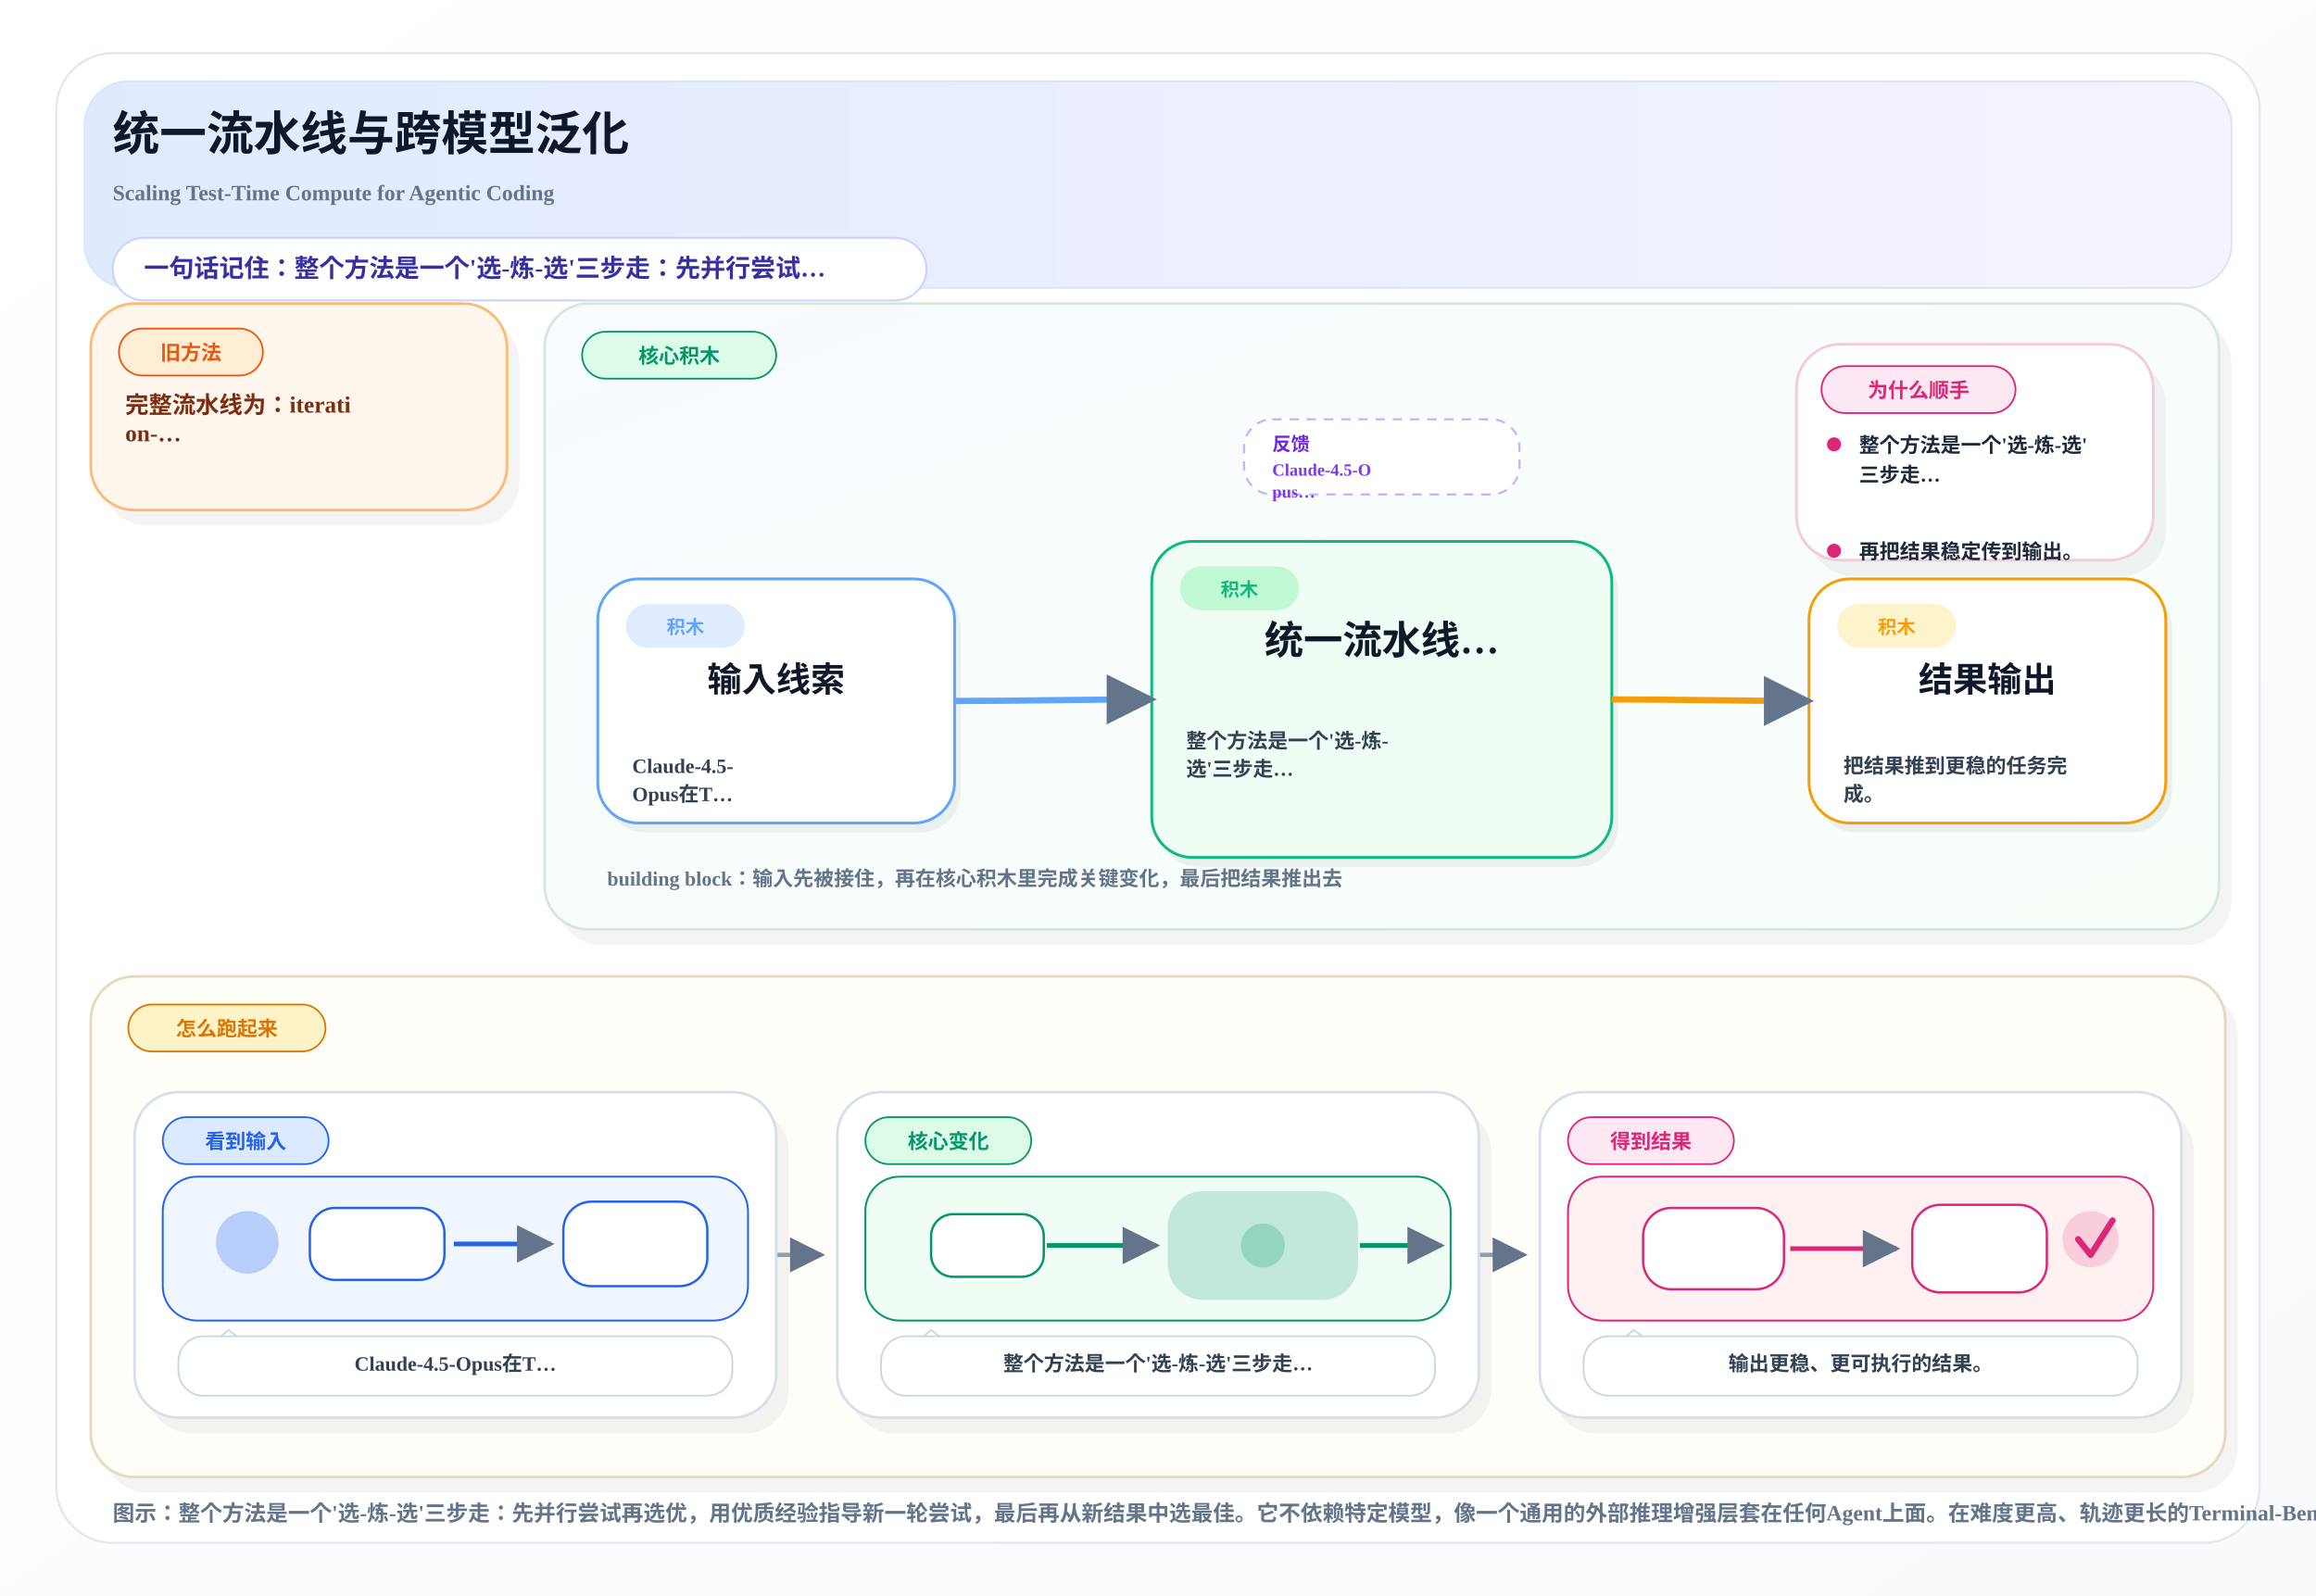
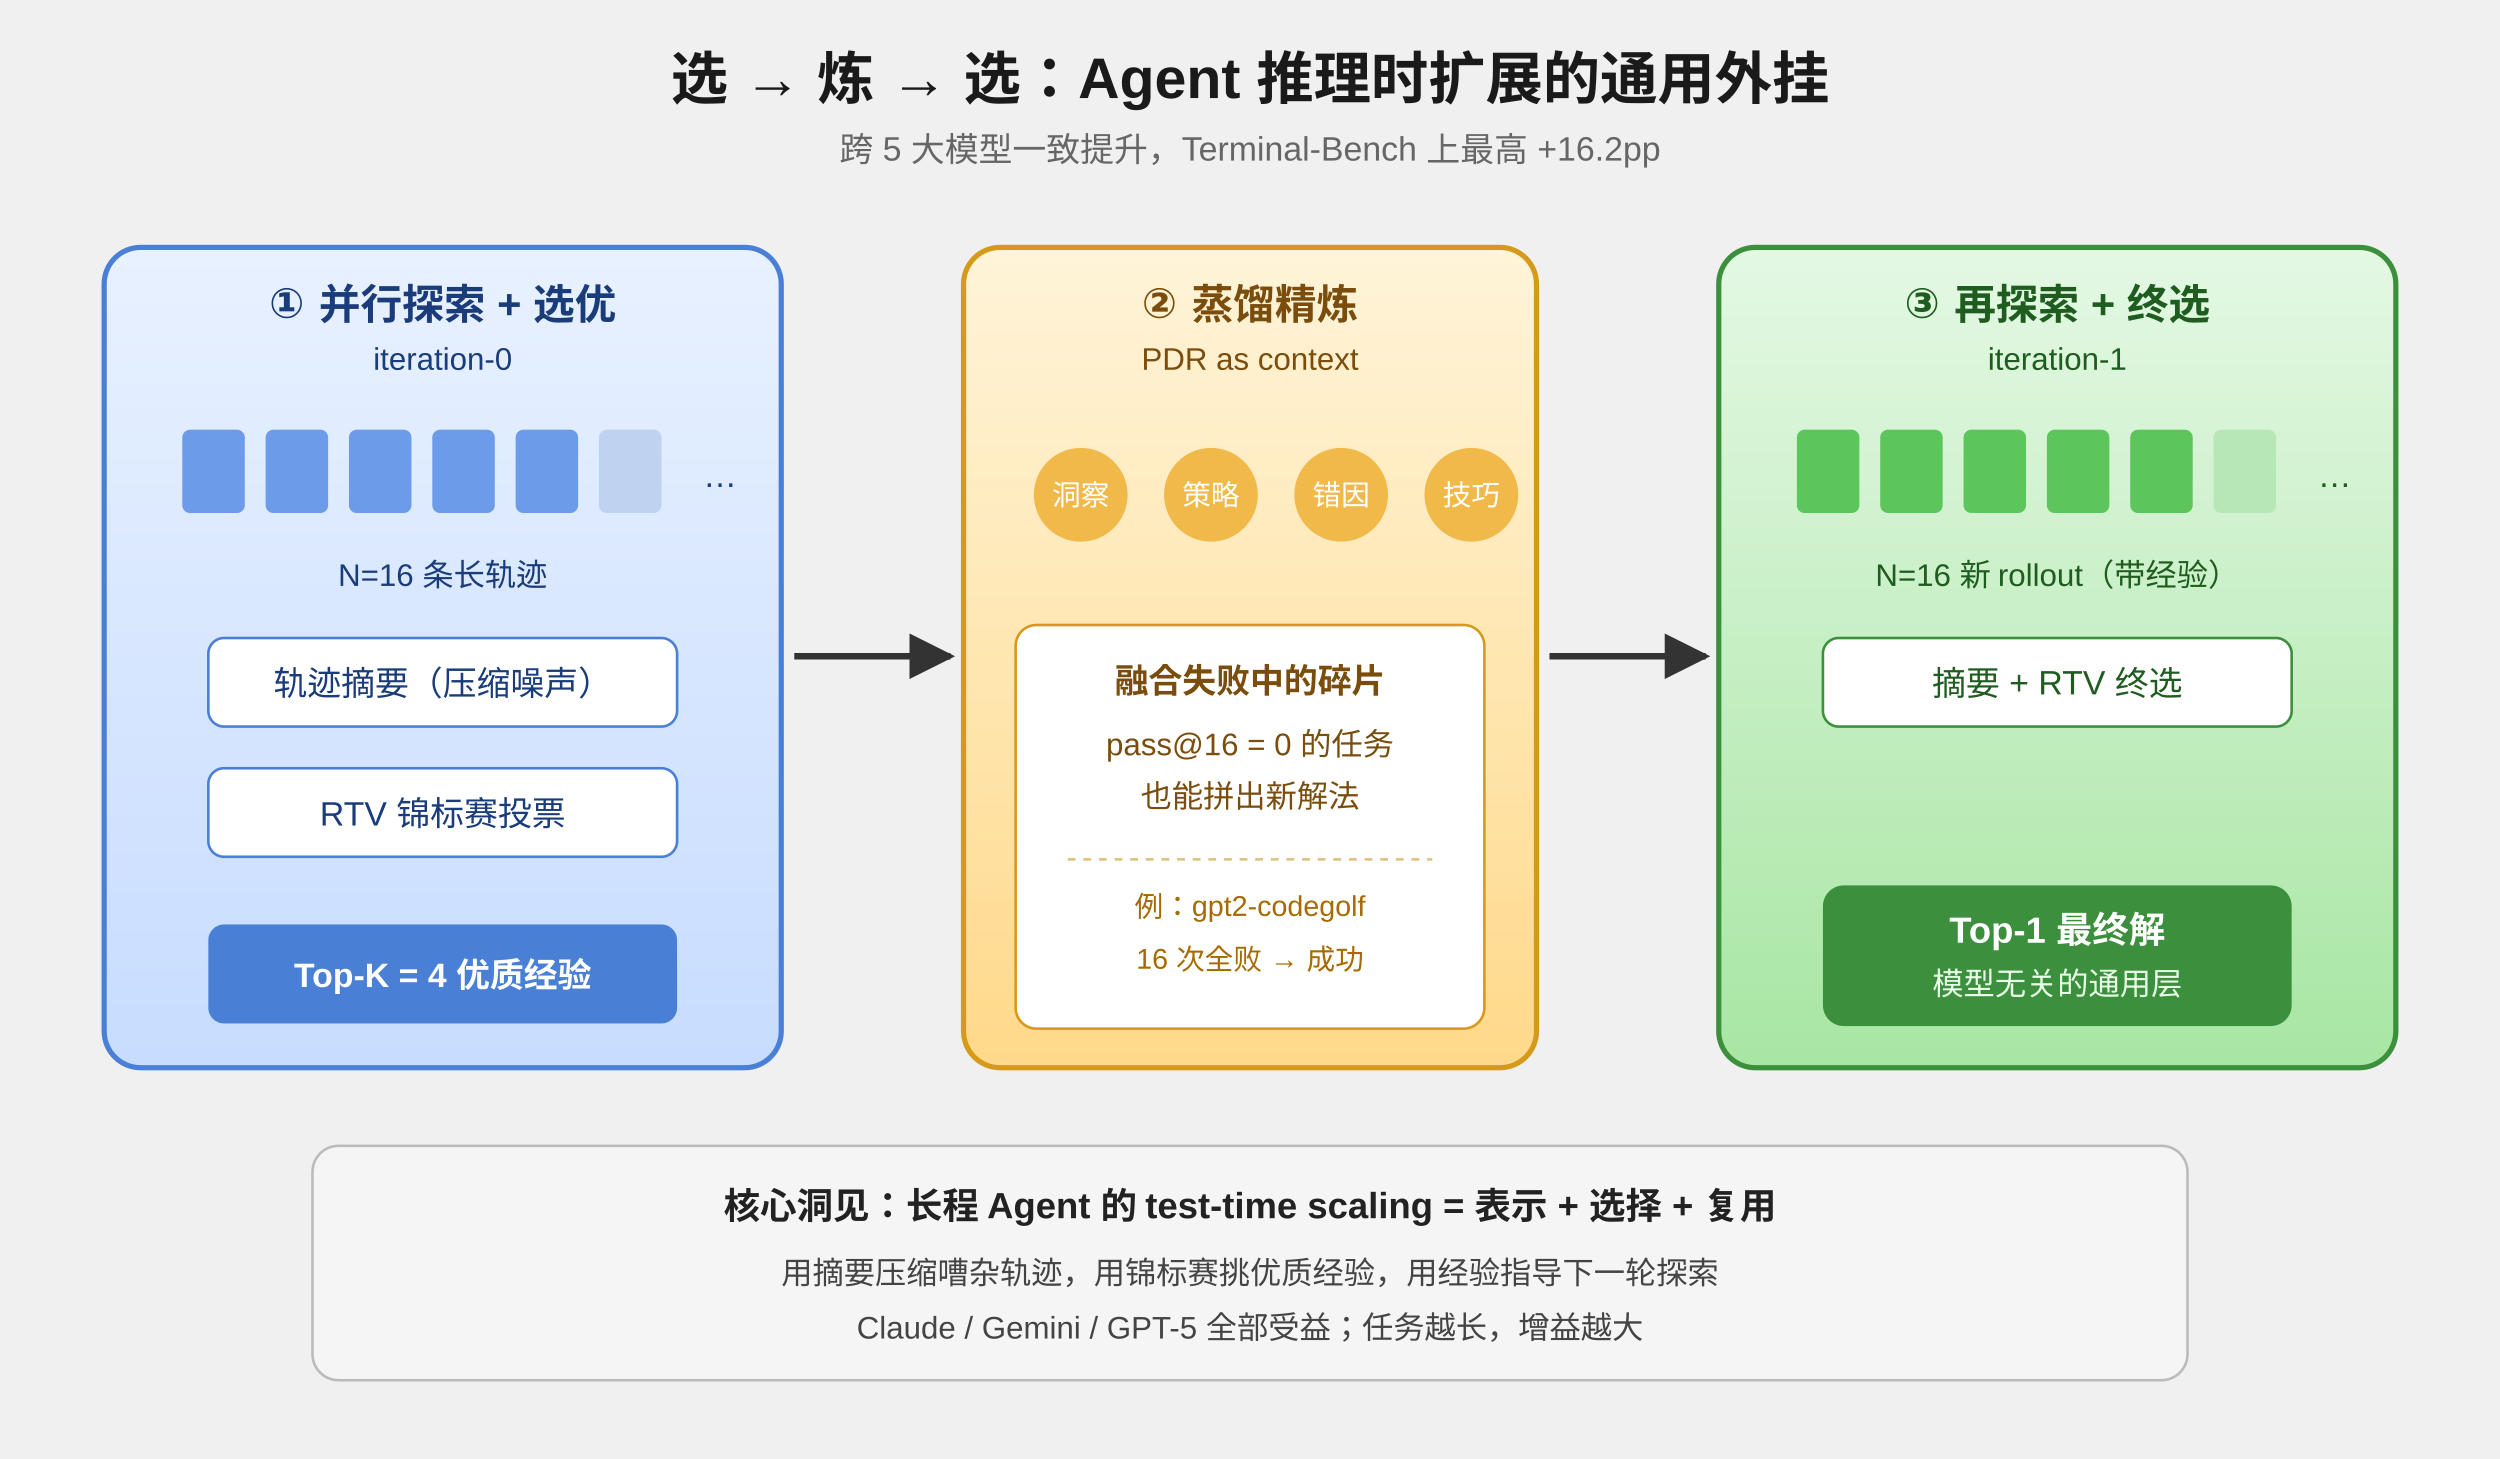
- <svg xmlns="http://www.w3.org/2000/svg" width="1480" height="1020" viewBox="0 0 1480 1020">
+ <svg xmlns="http://www.w3.org/2000/svg" viewBox="0 0 960 560" font-family="Arial, Helvetica, sans-serif">
  <defs>
-     <linearGradient id="pageBg" x1="0%" y1="0%" x2="100%" y2="100%">
-       <stop offset="0%" stop-color="#FFFFFF" />
-       <stop offset="100%" stop-color="#F8FAFC" />
+     <marker id="ar" viewBox="0 0 10 10" refX="9" refY="5" markerWidth="7" markerHeight="7" orient="auto">
+       <path d="M0,0 L10,5 L0,10 z" fill="#333" />
+     </marker>
+     <linearGradient id="gA" x1="0" x2="0" y1="0" y2="1">
+       <stop offset="0" stop-color="#e8f1ff" />
+       <stop offset="1" stop-color="#c7dcff" />
    </linearGradient>
-     <linearGradient id="heroBand" x1="0%" y1="0%" x2="100%" y2="0%">
-       <stop offset="0%" stop-color="#E0EAFF" />
-       <stop offset="100%" stop-color="#F5F3FF" />
+     <linearGradient id="gB" x1="0" x2="0" y1="0" y2="1">
+       <stop offset="0" stop-color="#fff4d9" />
+       <stop offset="1" stop-color="#ffd98a" />
    </linearGradient>
-     <linearGradient id="mainBand" x1="0%" y1="0%" x2="100%" y2="100%">
-       <stop offset="0%" stop-color="#F8FBFF" />
-       <stop offset="100%" stop-color="#F8FFF9" />
+     <linearGradient id="gC" x1="0" x2="0" y1="0" y2="1">
+       <stop offset="0" stop-color="#e4f8e4" />
+       <stop offset="1" stop-color="#a8e6a3" />
    </linearGradient>
-     <marker id="arrow" viewBox="0 0 10 10" refX="9" refY="5" markerWidth="8" markerHeight="8" orient="auto-start-reverse">
-       <path d="M 0 0 L 10 5 L 0 10 z" fill="#64748B" />
-     </marker>
  </defs>
-   <rect x="0" y="0" width="1480" height="1020" fill="url(#pageBg)" />
-   <rect x="36" y="34" width="1408" height="952" rx="36" fill="#FFFFFF" stroke="#E2E8F0" stroke-width="1.4" />
-   <rect x="54" y="52" width="1372" height="132" rx="28" fill="url(#heroBand)" stroke="#D8E6F5" stroke-width="1.2" />
-   <text x="72" y="96" font-size="30" font-weight="800" fill="#0F172A">统一流水线与跨模型泛化</text>
-   <text x="72" y="128" font-size="14" font-weight="600" fill="#64748B">Scaling Test-Time Compute for Agentic Coding</text>
-   <rect x="72" y="152" width="520" height="40" rx="20" fill="#FFFFFF" stroke="#C7D2FE" stroke-width="1.2" />
-   <text x="92" y="177" font-size="16" font-weight="700" fill="#3730A3">一句话记住：整个方法是一个'选-炼-选'三步走：先并行尝试…</text>
-   <rect x="66.0" y="204.0" width="266.0" height="132.0" rx="28" fill="#0F172A" opacity="0.05" />
-   <rect x="58.0" y="194.0" width="266.0" height="132.0" rx="28" fill="#FFF7ED" stroke="#FDBA74" stroke-width="1.7" />
-   <rect x="76.0" y="210.0" width="92.0" height="30" rx="15" fill="#FFEDD5" stroke="#EA580C" stroke-width="1.1" />
-   <text x="122.0" y="230.0" text-anchor="middle" font-size="13" font-weight="800" fill="#EA580C">旧方法</text>
-   <text x="80.0" y="264.0" font-size="15" font-weight="700" fill="#7C2D12">完整流水线为：iterati</text>
-   <text x="80.0" y="282.0" font-size="15" font-weight="700" fill="#7C2D12">on-…</text>
-   <rect x="356.0" y="204.0" width="1070.0" height="400.0" rx="28" fill="#0F172A" opacity="0.05" />
-   <rect x="348.0" y="194.0" width="1070.0" height="400.0" rx="28" fill="url(#mainBand)" stroke="#D7E7DD" stroke-width="1.7" />
-   <rect x="372.0" y="212.0" width="124.0" height="30" rx="15" fill="#DCFCE7" stroke="#059669" stroke-width="1.1" />
-   <text x="434.0" y="232.0" text-anchor="middle" font-size="13" font-weight="800" fill="#059669">核心积木</text>
-   <rect x="795.0" y="268.0" width="176.0" height="48" rx="18" fill="#FFFFFF" stroke="#C4B5FD" stroke-width="1.4" stroke-dasharray="6 5" />
-   <text x="813.0" y="288.0" font-size="12" font-weight="800" fill="#6D28D9">反馈</text>
-   <text x="813.0" y="304.0" font-size="11" font-weight="700" fill="#7C3AED">Claude-4.5-O</text>
-   <text x="813.0" y="318.0" font-size="11" font-weight="700" fill="#7C3AED">pus…</text>
-   <rect x="1156.0" y="230.0" width="228.0" height="138.0" rx="28" fill="#0F172A" opacity="0.05" />
-   <rect x="1148.0" y="220.0" width="228.0" height="138.0" rx="28" fill="#FFFFFF" stroke="#F5C9DA" stroke-width="1.7" />
-   <rect x="1164.0" y="234.0" width="124.0" height="30" rx="15" fill="#FCE7F3" stroke="#DB2777" stroke-width="1.1" />
-   <text x="1226.0" y="254.0" text-anchor="middle" font-size="13" font-weight="800" fill="#DB2777">为什么顺手</text>
-   <circle cx="1172.0" cy="284.0" r="4.5" fill="#DB2777" />
-   <text x="1188.0" y="289.0" font-size="13" font-weight="600" fill="#1E293B">整个方法是一个'选-炼-选'</text>
-   <text x="1188.0" y="308.0" font-size="13" font-weight="600" fill="#1E293B">三步走…</text>
-   <circle cx="1172.0" cy="352.0" r="4.5" fill="#DB2777" />
-   <text x="1188.0" y="357.0" font-size="13" font-weight="600" fill="#1E293B">再把结果稳定传到输出。</text>
-   <rect x="386.0" y="376.0" width="228.0" height="156.0" rx="26" fill="#0F172A" opacity="0.06" />
-   <rect x="382.0" y="370.0" width="228.0" height="156.0" rx="26" fill="#FFFFFF" stroke="#60A5FA" stroke-width="1.8" />
-   <rect x="400.0" y="386.0" width="76" height="28" rx="14" fill="#DBEAFE" opacity="0.9" />
-   <text x="438.0" y="405.0" text-anchor="middle" font-size="12" font-weight="800" fill="#60A5FA">积木</text>
-   <text x="496.0" y="442.0" text-anchor="middle" font-size="22" font-weight="800" fill="#0F172A">输入线索</text>
-   <text x="404.0" y="494.0" font-size="13" font-weight="600" fill="#334155">Claude-4.5-</text>
-   <text x="404.0" y="512.0" font-size="13" font-weight="600" fill="#334155">Opus在T…</text>
-   <rect x="740.0" y="352.0" width="294.0" height="202.0" rx="26" fill="#0F172A" opacity="0.06" />
-   <rect x="736.0" y="346.0" width="294.0" height="202.0" rx="26" fill="#F0FDF4" stroke="#10B981" stroke-width="1.8" />
-   <rect x="754.0" y="362.0" width="76" height="28" rx="14" fill="#BBF7D0" opacity="0.9" />
-   <text x="792.0" y="381.0" text-anchor="middle" font-size="12" font-weight="800" fill="#10B981">积木</text>
-   <text x="883.0" y="418.0" text-anchor="middle" font-size="25" font-weight="800" fill="#0F172A">统一流水线…</text>
-   <text x="758.0" y="478.0" font-size="13" font-weight="600" fill="#334155">整个方法是一个'选-炼-</text>
-   <text x="758.0" y="496.0" font-size="13" font-weight="600" fill="#334155">选'三步走…</text>
-   <rect x="1160.0" y="376.0" width="228.0" height="156.0" rx="26" fill="#0F172A" opacity="0.06" />
-   <rect x="1156.0" y="370.0" width="228.0" height="156.0" rx="26" fill="#FFFFFF" stroke="#F59E0B" stroke-width="1.8" />
-   <rect x="1174.0" y="386.0" width="76" height="28" rx="14" fill="#FEF3C7" opacity="0.9" />
-   <text x="1212.0" y="405.0" text-anchor="middle" font-size="12" font-weight="800" fill="#F59E0B">积木</text>
-   <text x="1270.0" y="442.0" text-anchor="middle" font-size="22" font-weight="800" fill="#0F172A">结果输出</text>
-   <text x="1178.0" y="494.0" font-size="13" font-weight="600" fill="#334155">把结果推到更稳的任务完</text>
-   <text x="1178.0" y="512.0" font-size="13" font-weight="600" fill="#334155">成。</text>
-   <path d="M 610.0 448.0 C 652.0 448.0, 694.0 447.0, 736.0 447.0" fill="none" stroke="#60A5FA" stroke-width="4" marker-end="url(#arrow)" />
-   <path d="M 1030.0 447.0 C 1072.0 447.0, 1114.0 448.0, 1156.0 448.0" fill="none" stroke="#F59E0B" stroke-width="4" marker-end="url(#arrow)" />
-   <text x="388.0" y="566.0" font-size="13" font-weight="700" fill="#64748B">building block：输入先被接住，再在核心积木里完成关键变化，最后把结果推出去</text>
-   <rect x="66.0" y="634.0" width="1364.0" height="320.0" rx="28" fill="#0F172A" opacity="0.05" />
-   <rect x="58.0" y="624.0" width="1364.0" height="320.0" rx="28" fill="#FFFDF8" stroke="#E8D9BE" stroke-width="1.7" />
-   <rect x="82.0" y="642.0" width="126.0" height="30" rx="15" fill="#FEF3C7" stroke="#D97706" stroke-width="1.1" />
-   <text x="145.0" y="662.0" text-anchor="middle" font-size="13" font-weight="800" fill="#D97706">怎么跑起来</text>
-   <path d="M 496.0 802.0 C 516.0 802.0, 505.0 802.0, 525.0 802.0" fill="none" stroke="#94A3B8" stroke-width="2.8" marker-end="url(#arrow)" />
-   <path d="M 945.0 802.0 C 965.0 802.0, 954.0 802.0, 974.0 802.0" fill="none" stroke="#94A3B8" stroke-width="2.8" marker-end="url(#arrow)" />
-   <rect x="94.0" y="708.0" width="410.0" height="208.0" rx="28" fill="#0F172A" opacity="0.05" />
-   <rect x="86.0" y="698.0" width="410.0" height="208.0" rx="28" fill="#FFFFFF" stroke="#D7E0EA" stroke-width="1.7" />
-   <rect x="104.0" y="714.0" width="106.0" height="30" rx="15" fill="#DBEAFE" stroke="#2563EB" stroke-width="1.1" />
-   <text x="157.0" y="734.0" text-anchor="middle" font-size="13" font-weight="800" fill="#2563EB">看到输入</text>
-   <rect x="104.0" y="752.0" width="374.0" height="92" rx="22" fill="#EFF6FF" stroke="#2563EB" stroke-width="1.2" />
-   <circle cx="158.0" cy="794.0" r="20" fill="#2563EB" opacity="0.28" />
-   <rect x="198.0" y="772.0" width="86" height="46" rx="16" fill="#FFFFFF" stroke="#2563EB" stroke-width="1.5" />
-   <path d="M 290.0 795.0 C 316.0 795.0, 328.0 795.0, 352.0 795.0" fill="none" stroke="#2563EB" stroke-width="3" marker-end="url(#arrow)" />
-   <rect x="360.0" y="768.0" width="92" height="54" rx="18" fill="#FFFFFF" stroke="#2563EB" stroke-width="1.5" />
-   <path d="M 132.0 862.0 L 146.0 850.0 L 162.0 862.0" fill="#FFFFFF" stroke="#CBD5E1" stroke-width="1.1" />
-   <rect x="114.0" y="854.0" width="354.0" height="38" rx="16" fill="#FFFFFF" stroke="#CBD5E1" stroke-width="1.1" />
-   <text x="291.0" y="876.0" text-anchor="middle" font-size="13" font-weight="700" fill="#334155">Claude-4.5-Opus在T…</text>
-   <rect x="543.0" y="708.0" width="410.0" height="208.0" rx="28" fill="#0F172A" opacity="0.05" />
-   <rect x="535.0" y="698.0" width="410.0" height="208.0" rx="28" fill="#FFFFFF" stroke="#D7E0EA" stroke-width="1.7" />
-   <rect x="553.0" y="714.0" width="106.0" height="30" rx="15" fill="#DCFCE7" stroke="#059669" stroke-width="1.1" />
-   <text x="606.0" y="734.0" text-anchor="middle" font-size="13" font-weight="800" fill="#059669">核心变化</text>
-   <rect x="553.0" y="752.0" width="374.0" height="92" rx="22" fill="#F0FDF4" stroke="#059669" stroke-width="1.2" />
-   <rect x="595.0" y="776.0" width="72" height="40" rx="14" fill="#FFFFFF" stroke="#059669" stroke-width="1.5" />
-   <path d="M 669.0 796.0 C 699.0 796.0, 707.0 796.0, 739.0 796.0" fill="none" stroke="#059669" stroke-width="3" marker-end="url(#arrow)" />
-   <rect x="747.0" y="762.0" width="120" height="68" rx="22" fill="#059669" opacity="0.20" stroke="#059669" stroke-width="1.6" />
-   <circle cx="807.0" cy="796.0" r="14" fill="#059669" opacity="0.24" />
-   <path d="M 869.0 796.0 C 891.0 796.0, 899.0 796.0, 921.0 796.0" fill="none" stroke="#059669" stroke-width="3" marker-end="url(#arrow)" />
-   <path d="M 581.0 862.0 L 595.0 850.0 L 611.0 862.0" fill="#FFFFFF" stroke="#CBD5E1" stroke-width="1.1" />
-   <rect x="563.0" y="854.0" width="354.0" height="38" rx="16" fill="#FFFFFF" stroke="#CBD5E1" stroke-width="1.1" />
-   <text x="740.0" y="876.0" text-anchor="middle" font-size="13" font-weight="700" fill="#334155">整个方法是一个'选-炼-选'三步走…</text>
-   <rect x="992.0" y="708.0" width="410.0" height="208.0" rx="28" fill="#0F172A" opacity="0.05" />
-   <rect x="984.0" y="698.0" width="410.0" height="208.0" rx="28" fill="#FFFFFF" stroke="#D7E0EA" stroke-width="1.7" />
-   <rect x="1002.0" y="714.0" width="106.0" height="30" rx="15" fill="#FCE7F3" stroke="#DB2777" stroke-width="1.1" />
-   <text x="1055.0" y="734.0" text-anchor="middle" font-size="13" font-weight="800" fill="#DB2777">得到结果</text>
-   <rect x="1002.0" y="752.0" width="374.0" height="92" rx="22" fill="#FFF1F2" stroke="#DB2777" stroke-width="1.2" />
-   <rect x="1050.0" y="772.0" width="90" height="52" rx="18" fill="#FFFFFF" stroke="#DB2777" stroke-width="1.5" />
-   <path d="M 1144.0 798.0 C 1172.0 798.0, 1186.0 798.0, 1212.0 798.0" fill="none" stroke="#DB2777" stroke-width="3" marker-end="url(#arrow)" />
-   <rect x="1222.0" y="770.0" width="86" height="56" rx="18" fill="#FFFFFF" stroke="#DB2777" stroke-width="1.5" />
-   <circle cx="1336.0" cy="792.0" r="18" fill="#DB2777" opacity="0.18" />
-   <path d="M 1328.0 792.0 L 1336.0 802.0 L 1350.0 780.0" fill="none" stroke="#DB2777" stroke-width="4" stroke-linecap="round" stroke-linejoin="round" />
-   <path d="M 1030.0 862.0 L 1044.0 850.0 L 1060.0 862.0" fill="#FFFFFF" stroke="#CBD5E1" stroke-width="1.1" />
-   <rect x="1012.0" y="854.0" width="354.0" height="38" rx="16" fill="#FFFFFF" stroke="#CBD5E1" stroke-width="1.1" />
-   <text x="1189.0" y="876.0" text-anchor="middle" font-size="13" font-weight="700" fill="#334155">输出更稳、更可执行的结果。</text>
-   <text x="72" y="972" font-size="14" font-weight="600" fill="#64748B">图示：整个方法是一个'选-炼-选'三步走：先并行尝试再选优，用优质经验指导新一轮尝试，最后再从新结果中选最佳。它不依赖特定模型，像一个通用的外部推理增强层套在任何Agent上面。在难度更高、轨迹更长的Terminal-Bench上提升更大，说明越是长horizon的任务，这种表示+选择+复用的范式越有价值。</text>
+   <text x="480" y="38" text-anchor="middle" font-size="22" font-weight="bold" fill="#1a1a1a">选 → 炼 → 选：Agent 推理时扩展的通用外挂</text>
+   <text x="480" y="62" text-anchor="middle" font-size="13" fill="#666">跨 5 大模型一致提升，Terminal-Bench 上最高 +16.2pp</text>
+   <rect x="40" y="95" width="260" height="315" rx="14" fill="url(#gA)" stroke="#4a7fd6" stroke-width="2" />
+   <text x="170" y="122" text-anchor="middle" font-size="16" font-weight="bold" fill="#1a3c7a">① 并行探索 + 选优</text>
+   <text x="170" y="142" text-anchor="middle" font-size="12" fill="#1a3c7a">iteration-0</text>
+   <g transform="translate(70,165)">
+     <rect width="24" height="32" fill="#6c9bea" rx="3" />
+     <rect x="32" width="24" height="32" fill="#6c9bea" rx="3" />
+     <rect x="64" width="24" height="32" fill="#6c9bea" rx="3" />
+     <rect x="96" width="24" height="32" fill="#6c9bea" rx="3" />
+     <rect x="128" width="24" height="32" fill="#6c9bea" rx="3" />
+     <rect x="160" width="24" height="32" fill="#bfd2f0" rx="3" />
+     <text x="200" y="22" font-size="13" fill="#1a3c7a">…</text>
+   </g>
+   <text x="170" y="225" text-anchor="middle" font-size="12" fill="#1a3c7a">N=16 条长轨迹</text>
+   <rect x="80" y="245" width="180" height="34" rx="6" fill="#fff" stroke="#4a7fd6" />
+   <text x="170" y="267" text-anchor="middle" font-size="13" fill="#1a3c7a">轨迹摘要（压缩噪声）</text>
+   <rect x="80" y="295" width="180" height="34" rx="6" fill="#fff" stroke="#4a7fd6" />
+   <text x="170" y="317" text-anchor="middle" font-size="13" fill="#1a3c7a">RTV 锦标赛投票</text>
+   <rect x="80" y="355" width="180" height="38" rx="6" fill="#4a7fd6" />
+   <text x="170" y="379" text-anchor="middle" font-size="13" font-weight="bold" fill="#fff">Top-K = 4 优质经验</text>
+   <line x1="305" y1="252" x2="365" y2="252" stroke="#333" stroke-width="2.5" marker-end="url(#ar)" />
+   <rect x="370" y="95" width="220" height="315" rx="14" fill="url(#gB)" stroke="#d69a1a" stroke-width="2" />
+   <text x="480" y="122" text-anchor="middle" font-size="16" font-weight="bold" fill="#7a4d0d">② 蒸馏精炼</text>
+   <text x="480" y="142" text-anchor="middle" font-size="12" fill="#7a4d0d">PDR as context</text>
+   <g transform="translate(395,170)">
+     <circle cx="20" cy="20" r="18" fill="#f0b94a" />
+     <circle cx="70" cy="20" r="18" fill="#f0b94a" />
+     <circle cx="120" cy="20" r="18" fill="#f0b94a" />
+     <circle cx="170" cy="20" r="18" fill="#f0b94a" />
+     <text x="20" y="24" text-anchor="middle" font-size="11" fill="#fff">洞察</text>
+     <text x="70" y="24" text-anchor="middle" font-size="11" fill="#fff">策略</text>
+     <text x="120" y="24" text-anchor="middle" font-size="11" fill="#fff">错因</text>
+     <text x="170" y="24" text-anchor="middle" font-size="11" fill="#fff">技巧</text>
+   </g>
+   <rect x="390" y="240" width="180" height="155" rx="8" fill="#fff" stroke="#d69a1a" />
+   <text x="480" y="266" text-anchor="middle" font-size="13" font-weight="bold" fill="#7a4d0d">融合失败中的碎片</text>
+   <text x="480" y="290" text-anchor="middle" font-size="12" fill="#7a4d0d">pass@16 = 0 的任务</text>
+   <text x="480" y="310" text-anchor="middle" font-size="12" fill="#7a4d0d">也能拼出新解法</text>
+   <line x1="410" y1="330" x2="550" y2="330" stroke="#e0c080" stroke-dasharray="3,3" />
+   <text x="480" y="352" text-anchor="middle" font-size="11" fill="#a66a00">例：gpt2-codegolf</text>
+   <text x="480" y="372" text-anchor="middle" font-size="11" fill="#a66a00">16 次全败 → 成功</text>
+   <line x1="595" y1="252" x2="655" y2="252" stroke="#333" stroke-width="2.5" marker-end="url(#ar)" />
+   <rect x="660" y="95" width="260" height="315" rx="14" fill="url(#gC)" stroke="#3c8f3c" stroke-width="2" />
+   <text x="790" y="122" text-anchor="middle" font-size="16" font-weight="bold" fill="#1f5c1f">③ 再探索 + 终选</text>
+   <text x="790" y="142" text-anchor="middle" font-size="12" fill="#1f5c1f">iteration-1</text>
+   <g transform="translate(690,165)">
+     <rect width="24" height="32" fill="#5cc55c" rx="3" />
+     <rect x="32" width="24" height="32" fill="#5cc55c" rx="3" />
+     <rect x="64" width="24" height="32" fill="#5cc55c" rx="3" />
+     <rect x="96" width="24" height="32" fill="#5cc55c" rx="3" />
+     <rect x="128" width="24" height="32" fill="#5cc55c" rx="3" />
+     <rect x="160" width="24" height="32" fill="#b7e6b7" rx="3" />
+     <text x="200" y="22" font-size="13" fill="#1f5c1f">…</text>
+   </g>
+   <text x="790" y="225" text-anchor="middle" font-size="12" fill="#1f5c1f">N=16 新 rollout（带经验）</text>
+   <rect x="700" y="245" width="180" height="34" rx="6" fill="#fff" stroke="#3c8f3c" />
+   <text x="790" y="267" text-anchor="middle" font-size="13" fill="#1f5c1f">摘要 + RTV 终选</text>
+   <rect x="700" y="340" width="180" height="54" rx="8" fill="#3c8f3c" />
+   <text x="790" y="362" text-anchor="middle" font-size="14" font-weight="bold" fill="#fff">Top-1 最终解</text>
+   <text x="790" y="382" text-anchor="middle" font-size="12" fill="#e8ffe8">模型无关的通用层</text>
+   <rect x="120" y="440" width="720" height="90" rx="10" fill="#f5f5f5" stroke="#bbb" />
+   <text x="480" y="468" text-anchor="middle" font-size="14" font-weight="bold" fill="#222">核心洞见：长程 Agent 的 test-time scaling = 表示 + 选择 + 复用</text>
+   <text x="480" y="493" text-anchor="middle" font-size="12" fill="#444">用摘要压缩嘈杂轨迹，用锦标赛挑优质经验，用经验指导下一轮探索</text>
+   <text x="480" y="514" text-anchor="middle" font-size="12" fill="#444">Claude / Gemini / GPT-5 全部受益；任务越长，增益越大</text>
</svg>
